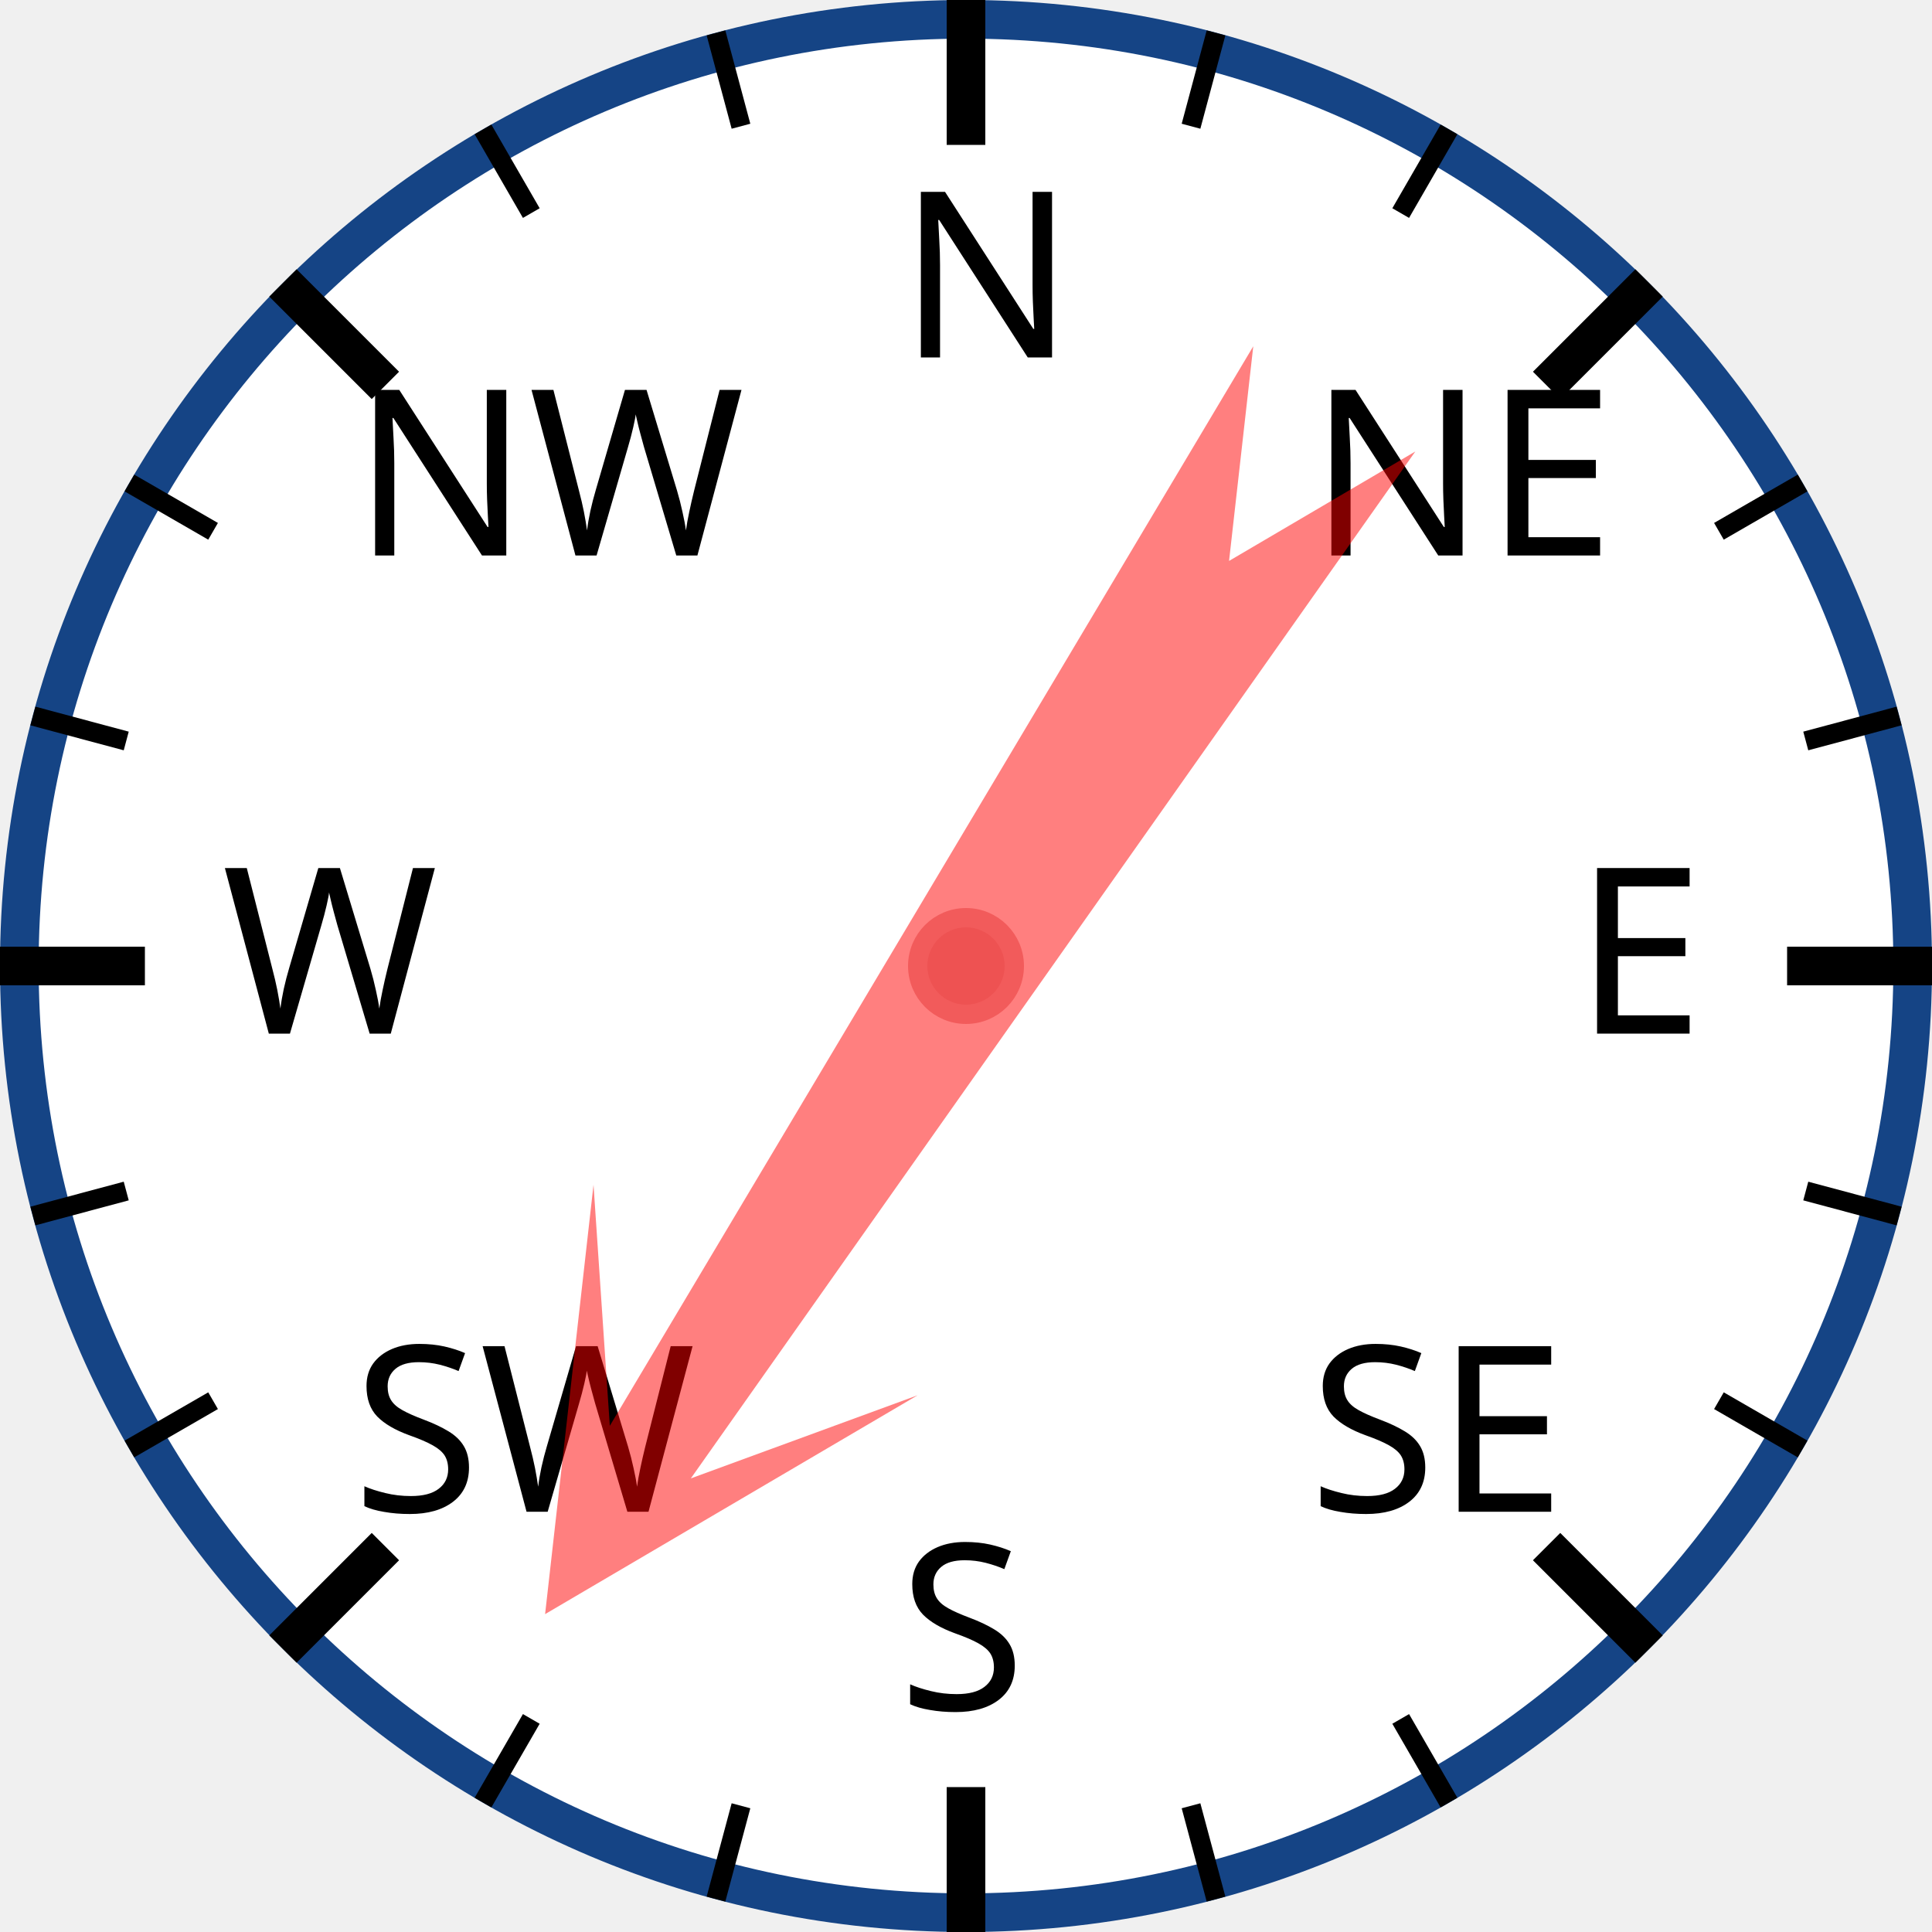
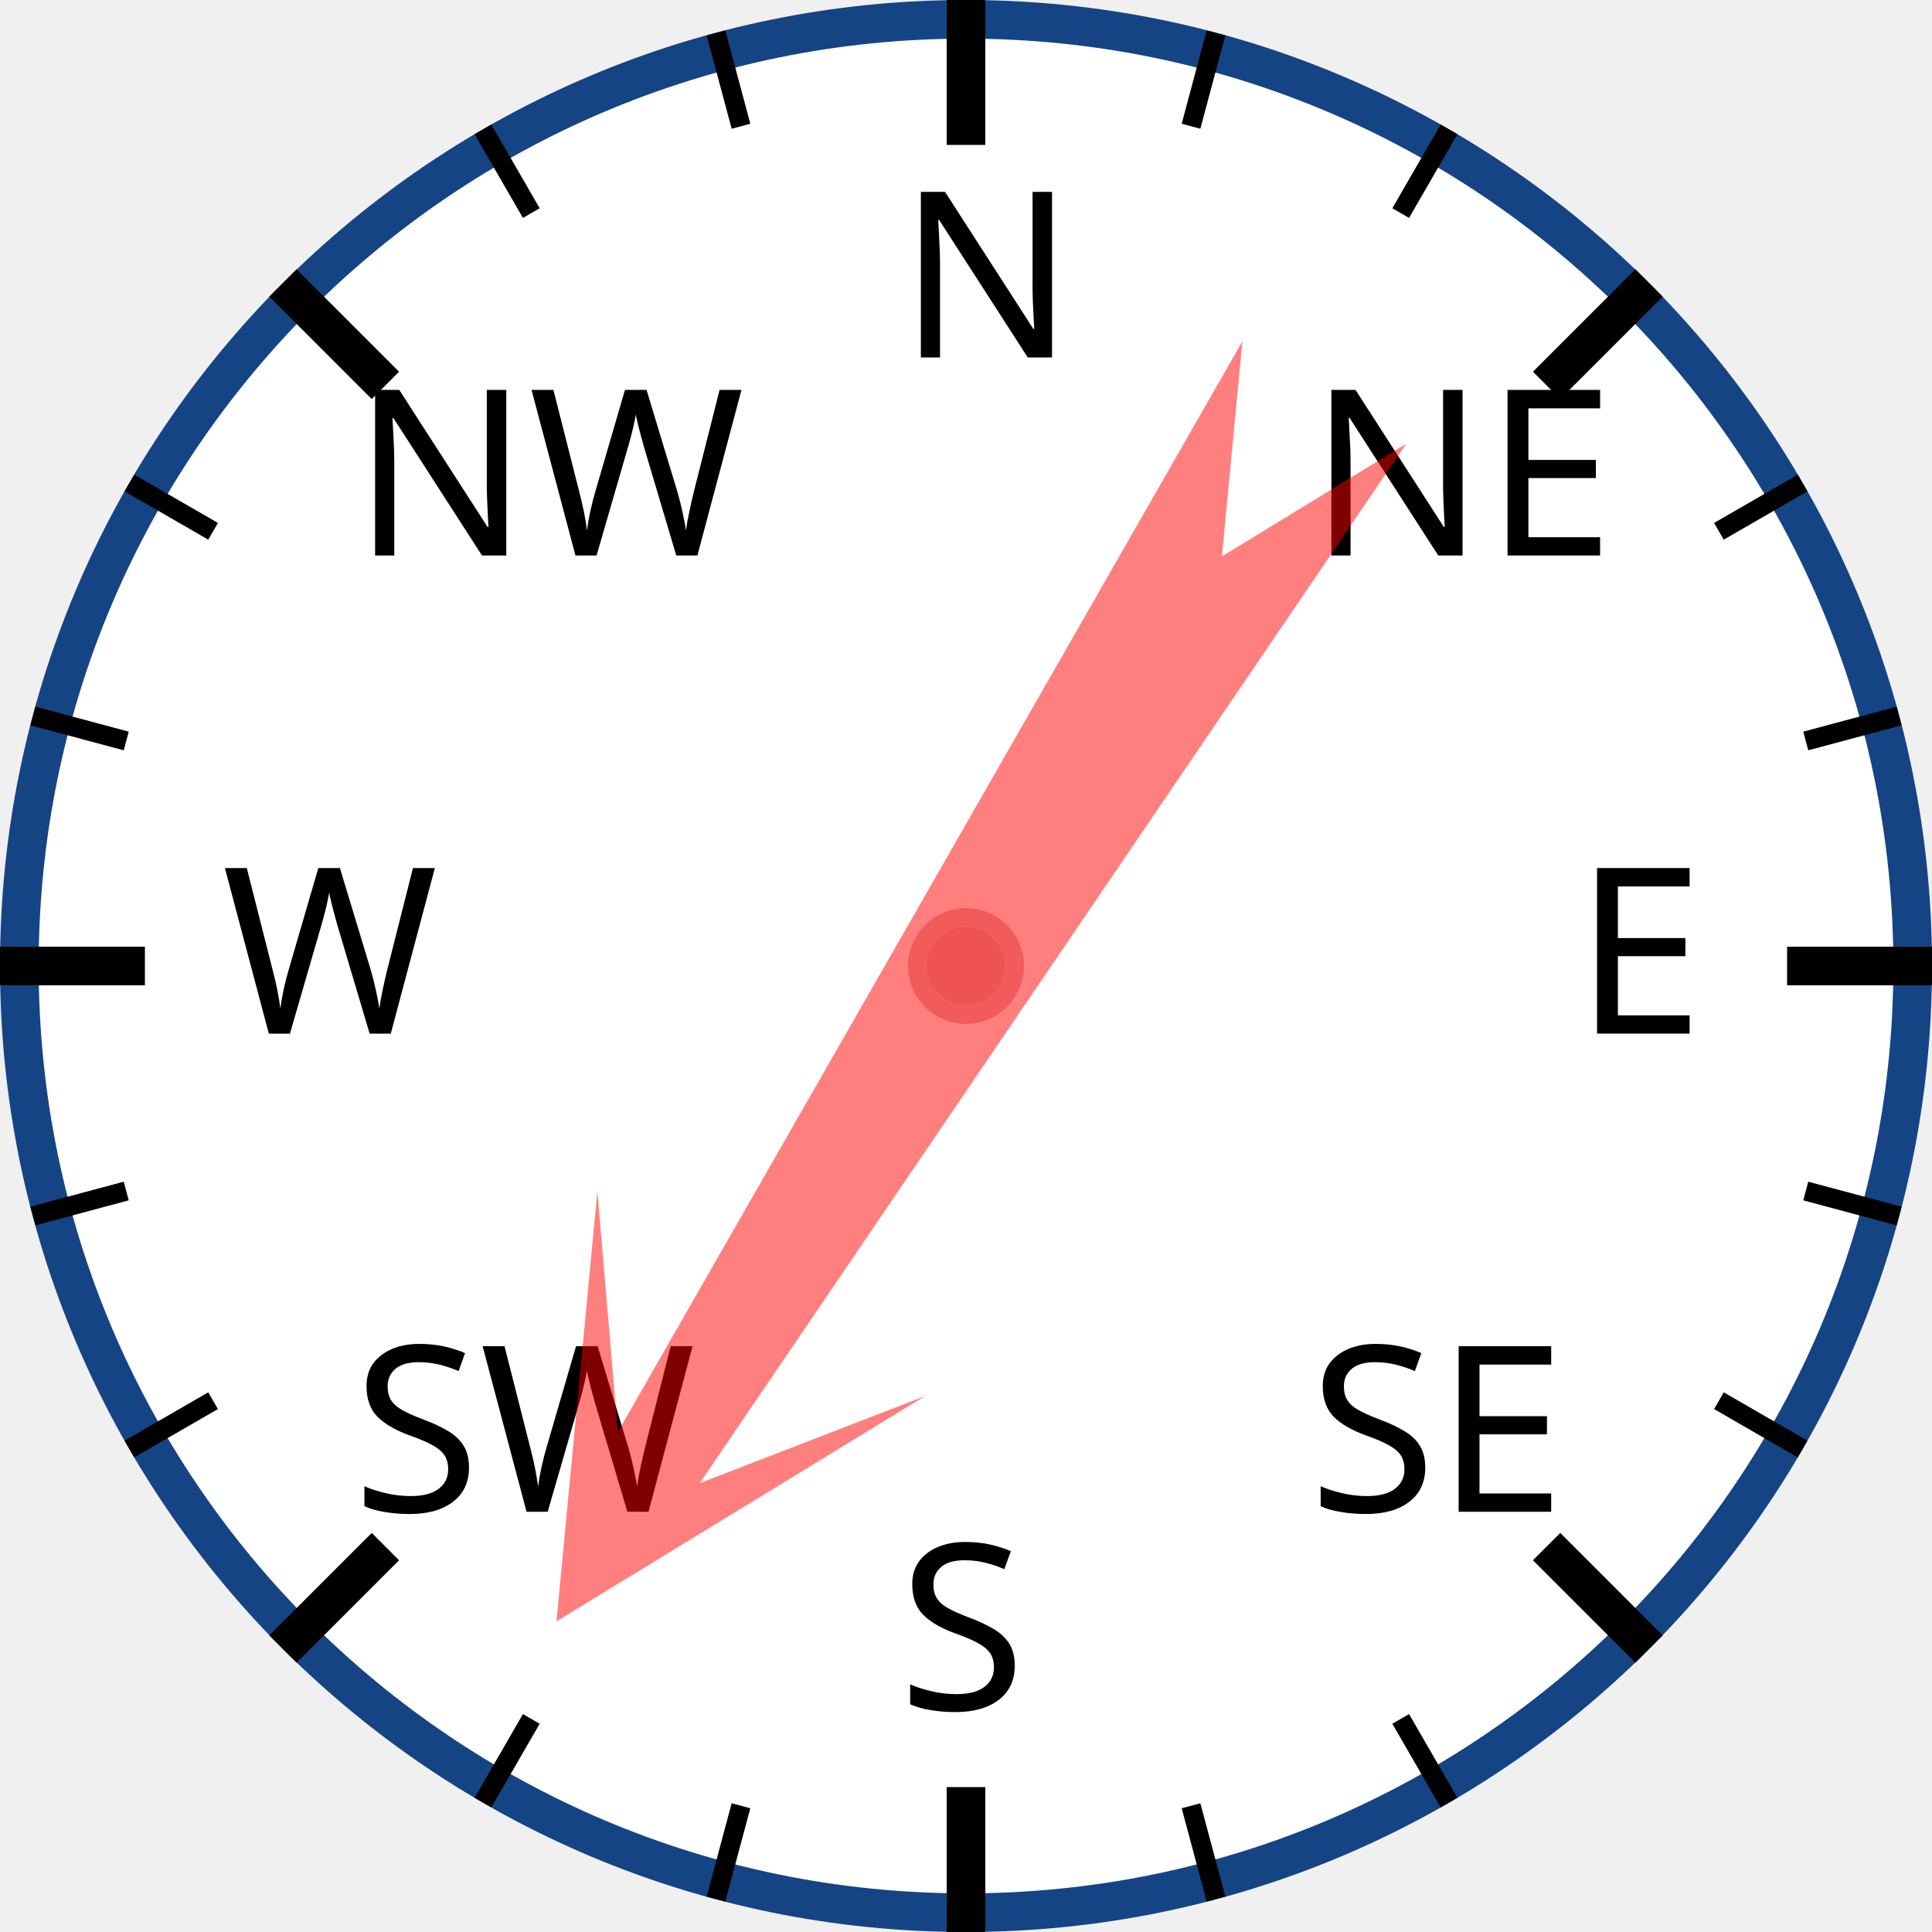
<svg xmlns="http://www.w3.org/2000/svg" width="120px" height="120px" viewBox="0 0 200 200">
  <circle cx="100" cy="100" r="98" style="fill: white; stroke: #154485; stroke-width: 4;" />
  <text x="93.0" y="37.0" style="font-family: sans-serif; font-size: 18pt;">N</text>
  <line x1="100.0" y1="0.0" x2="100.0" y2="15.0" style="stroke: black; stroke-width: 4;" />
  <line x1="74.118" y1="3.407" x2="76.706" y2="13.067" style="stroke: black; stroke-width: 2;" />
  <line x1="50" y1="13.397" x2="55" y2="22.058" style="stroke: black; stroke-width: 2;" />
  <text x="36.503" y="57.503" style="font-family: sans-serif; font-size: 18pt;">NW</text>
  <line x1="29.289" y1="29.289" x2="39.896" y2="39.896" style="stroke: black; stroke-width: 4;" />
  <line x1="13.397" y1="50" x2="22.058" y2="55" style="stroke: black; stroke-width: 2;" />
  <line x1="3.407" y1="74.118" x2="13.067" y2="76.706" style="stroke: black; stroke-width: 2;" />
  <text x="23.0" y="107.0" style="font-family: sans-serif; font-size: 18pt;">W</text>
  <line x1="0.0" y1="100.0" x2="15.0" y2="100.0" style="stroke: black; stroke-width: 4;" />
  <line x1="3.407" y1="125.882" x2="13.067" y2="123.294" style="stroke: black; stroke-width: 2;" />
  <line x1="13.397" y1="150" x2="22.058" y2="145" style="stroke: black; stroke-width: 2;" />
  <text x="36.503" y="156.497" style="font-family: sans-serif; font-size: 18pt;">SW</text>
  <line x1="29.289" y1="170.711" x2="39.896" y2="160.104" style="stroke: black; stroke-width: 4;" />
  <line x1="50" y1="186.603" x2="55" y2="177.942" style="stroke: black; stroke-width: 2;" />
  <line x1="74.118" y1="196.593" x2="76.706" y2="186.933" style="stroke: black; stroke-width: 2;" />
  <text x="93" y="177.0" style="font-family: sans-serif; font-size: 18pt;">S</text>
  <line x1="100" y1="200.0" x2="100" y2="185.0" style="stroke: black; stroke-width: 4;" />
  <line x1="125.882" y1="196.593" x2="123.294" y2="186.933" style="stroke: black; stroke-width: 2;" />
  <line x1="150.0" y1="186.603" x2="145.0" y2="177.942" style="stroke: black; stroke-width: 2;" />
  <text x="135.497" y="156.497" style="font-family: sans-serif; font-size: 18pt;">SE</text>
  <line x1="170.711" y1="170.711" x2="160.104" y2="160.104" style="stroke: black; stroke-width: 4;" />
  <line x1="186.603" y1="150" x2="177.942" y2="145" style="stroke: black; stroke-width: 2;" />
  <line x1="196.593" y1="125.882" x2="186.933" y2="123.294" style="stroke: black; stroke-width: 2;" />
  <text x="163.0" y="107" style="font-family: sans-serif; font-size: 18pt;">E</text>
  <line x1="200.0" y1="100" x2="185.0" y2="100" style="stroke: black; stroke-width: 4;" />
  <line x1="196.593" y1="74.118" x2="186.933" y2="76.706" style="stroke: black; stroke-width: 2;" />
  <line x1="186.603" y1="50" x2="177.942" y2="55" style="stroke: black; stroke-width: 2;" />
  <text x="135.497" y="57.503" style="font-family: sans-serif; font-size: 18pt;">NE</text>
  <line x1="170.711" y1="29.289" x2="160.104" y2="39.896" style="stroke: black; stroke-width: 4;" />
  <line x1="150" y1="13.397" x2="145" y2="22.058" style="stroke: black; stroke-width: 2;" />
  <line x1="125.882" y1="3.407" x2="123.294" y2="13.067" style="stroke: black; stroke-width: 2;" />
-   <polygon points="100 20 120 60 105 40 110 170 100 150 90 170 95 40 80 60" style="fill: red; fill-opacity: 0.5;" transform="rotate(213,100,100)" />
+   <polygon points="100 20 120 60 105 40 110 170 100 150 90 170 95 40 80 60" style="fill: red; fill-opacity: 0.5;" transform="rotate(212,100,100)" />
  <circle cx="100" cy="100" r="5" style="fill: #EE5252; stroke: #F25B5B; stroke-width: 2;" />
</svg>
